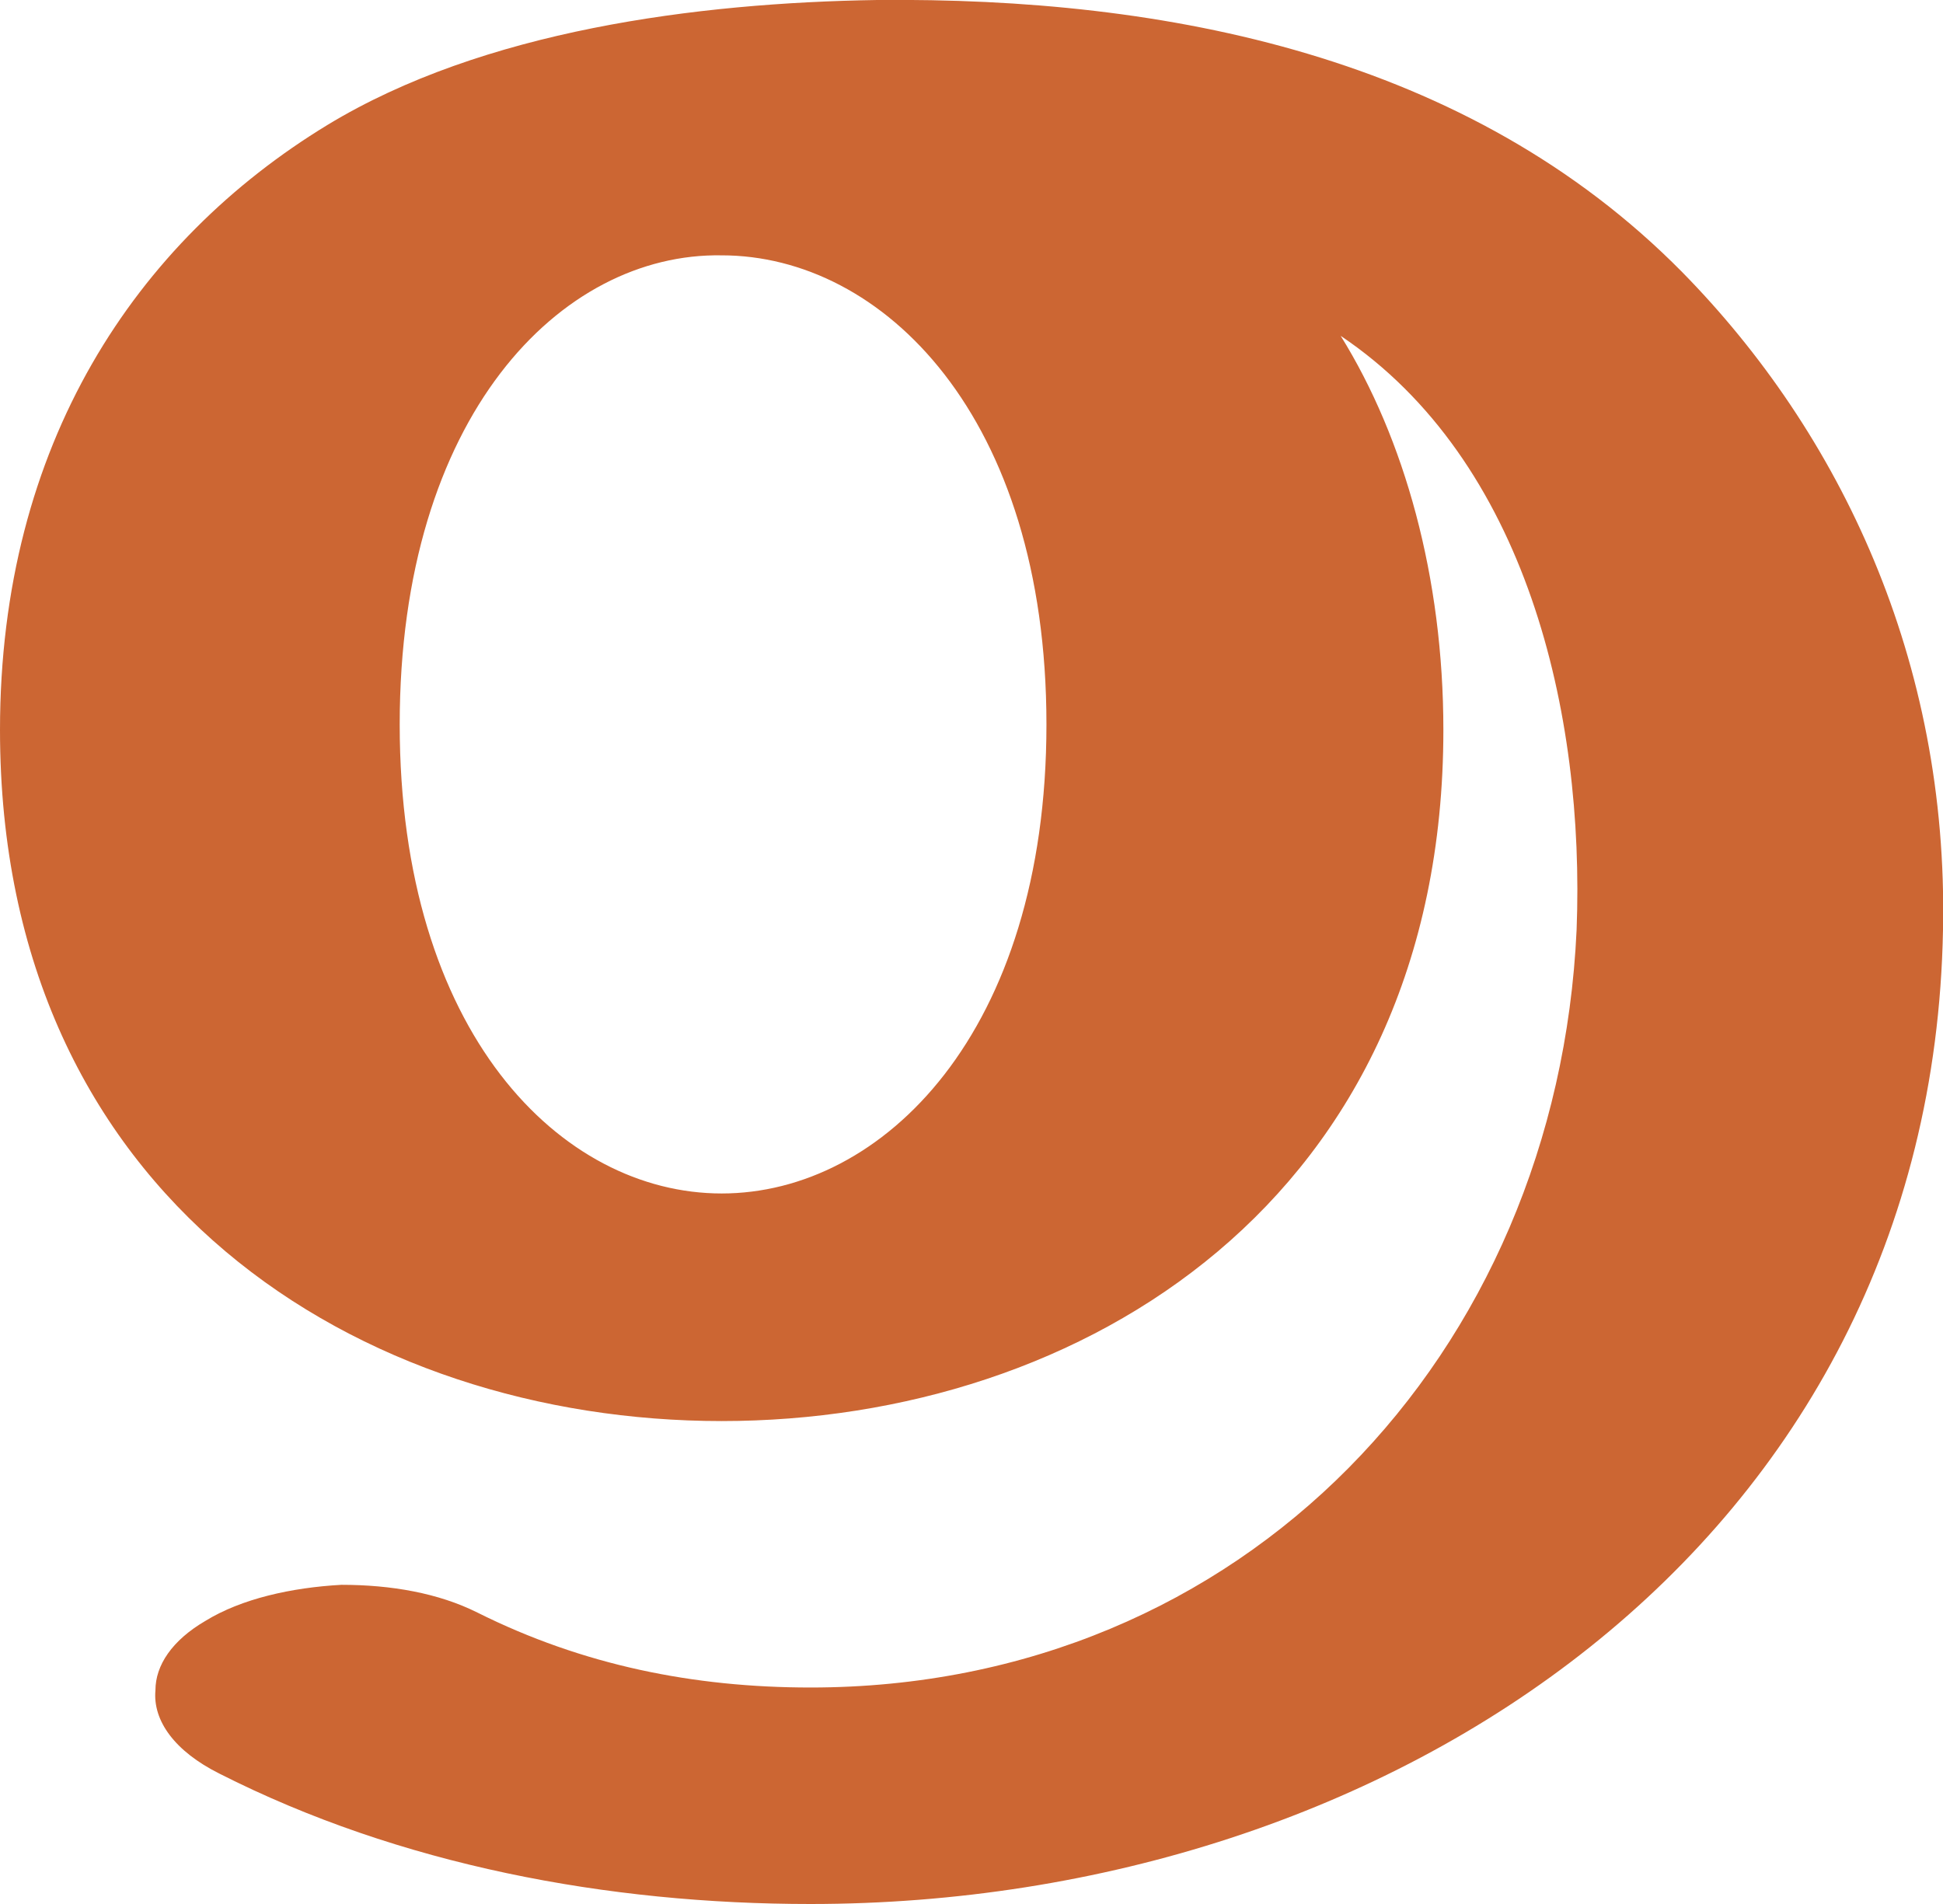
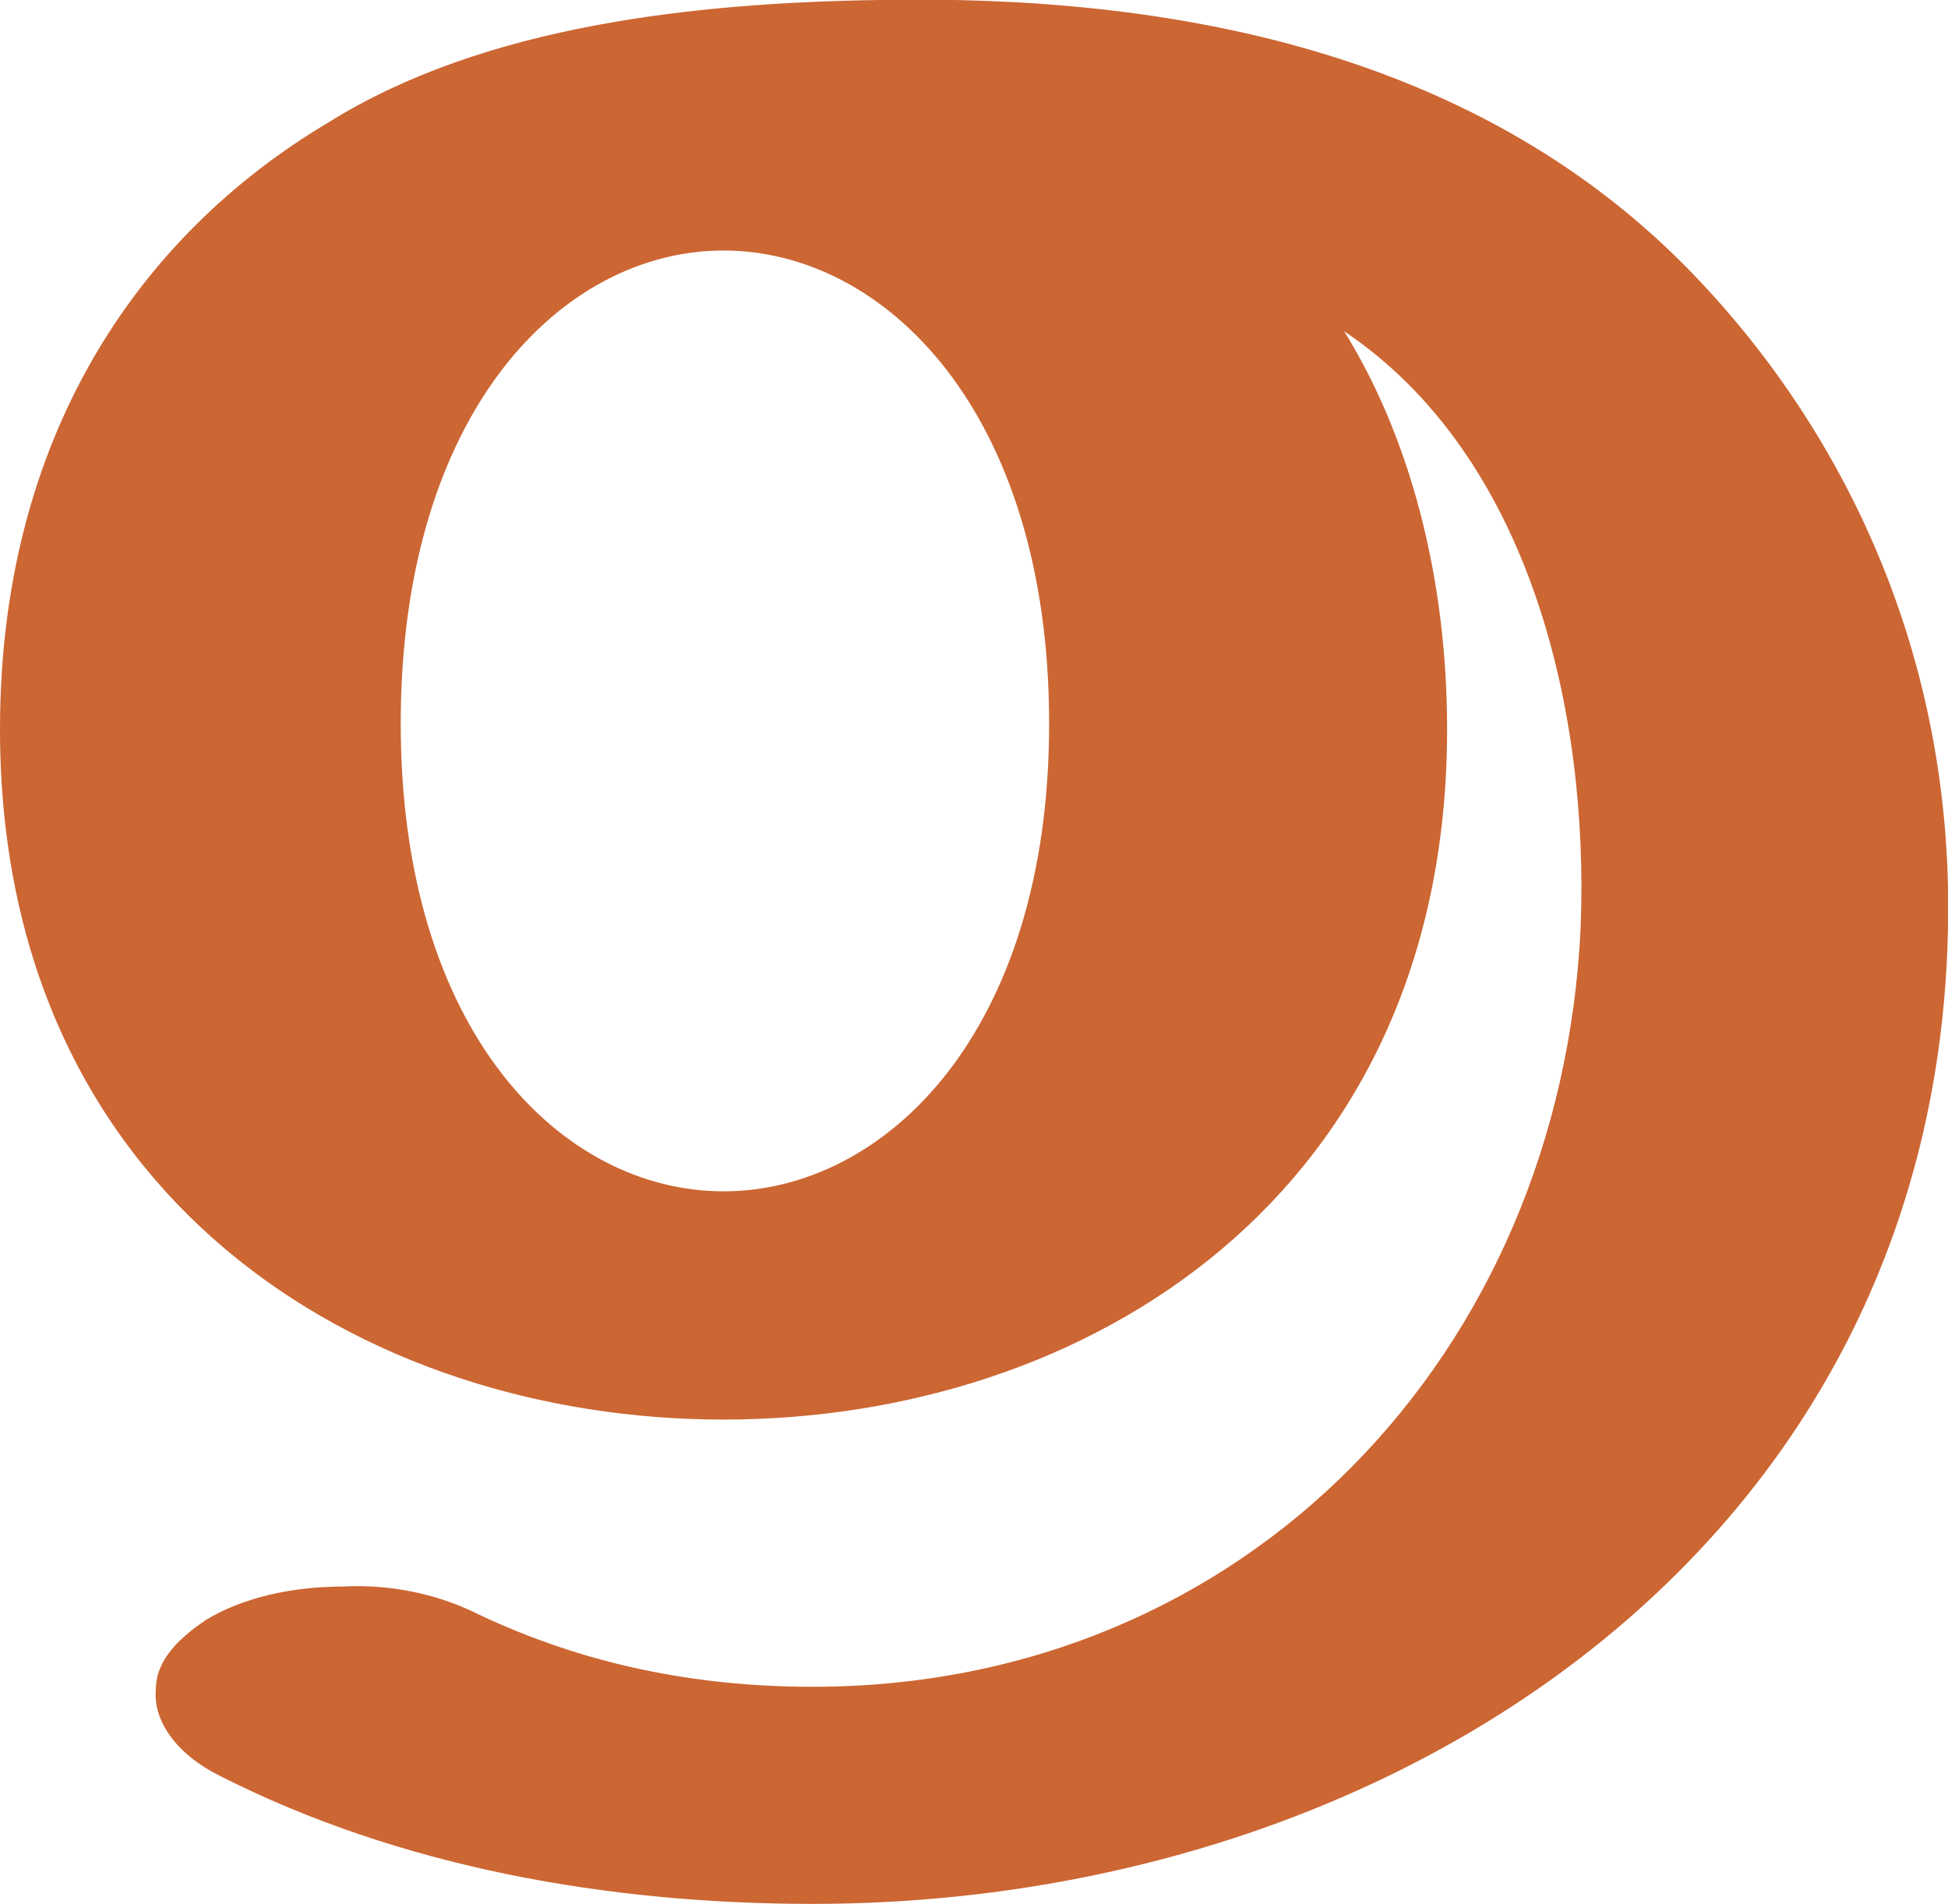
- <svg xmlns="http://www.w3.org/2000/svg" xml:space="preserve" width="700px" height="686px" version="1.1" style="shape-rendering:geometricPrecision; text-rendering:geometricPrecision; image-rendering:optimizeQuality; fill-rule:evenodd; clip-rule:evenodd" viewBox="0 0 700 686">
+ <svg xmlns="http://www.w3.org/2000/svg" xml:space="preserve" width="700px" height="684px" version="1.1" style="shape-rendering:geometricPrecision; text-rendering:geometricPrecision; image-rendering:optimizeQuality; fill-rule:evenodd; clip-rule:evenodd" viewBox="0 0 700 684">
  <defs>
    <style type="text/css">
   
    .fil0 {fill:#CC6633}
   
  </style>
  </defs>
  <g id="Layer_x0020_1">
-     <path class="fil0" d="M520 263c0,169 -130,249 -260,249 -130,0 -260,-80 -260,-249 0,-103 49,-176 118,-218 56,-34 133,-44 198,-45 104,-1 213,20 290,98 57,58 96,140 94,237 -4,221 -199,351 -408,351 -73,0 -148,-14 -213,-47 -16,-8 -24,-19 -23,-30 0,-9 6,-18 18,-25 13,-8 31,-12 49,-13 18,0 35,3 49,10 38,19 78,27 120,27 156,0 269,-120 276,-273 3,-78 -18,-169 -85,-214 23,37 37,87 37,142zm-143 -2c0,-111 -59,-169 -117,-169 -58,-1 -116,58 -116,169 0,111 58,169 116,169 58,0 117,-58 117,-169z" />
+     <path class="fil0" d="M520 262c0,168 -130,248 -260,248 -130,0 -260,-80 -260,-248 0,-104 49,-177 118,-218 56,-35 132,-43 198,-44 104,-2 213,18 290,96 57,58 96,140 94,237 -4,222 -199,351 -408,351 -73,0 -148,-13 -213,-46 -16,-8 -24,-20 -23,-31 0,-9 6,-17 18,-25 13,-8 31,-12 49,-12 18,-1 35,3 49,10 38,18 78,26 120,26 156,0 269,-120 276,-273 3,-77 -18,-169 -85,-214 23,37 37,87 37,143zm-143 -2c0,-112 -59,-170 -117,-170 -58,0 -116,58 -116,170 0,111 58,168 116,168 58,0 117,-57 117,-168z" />
  </g>
</svg>
